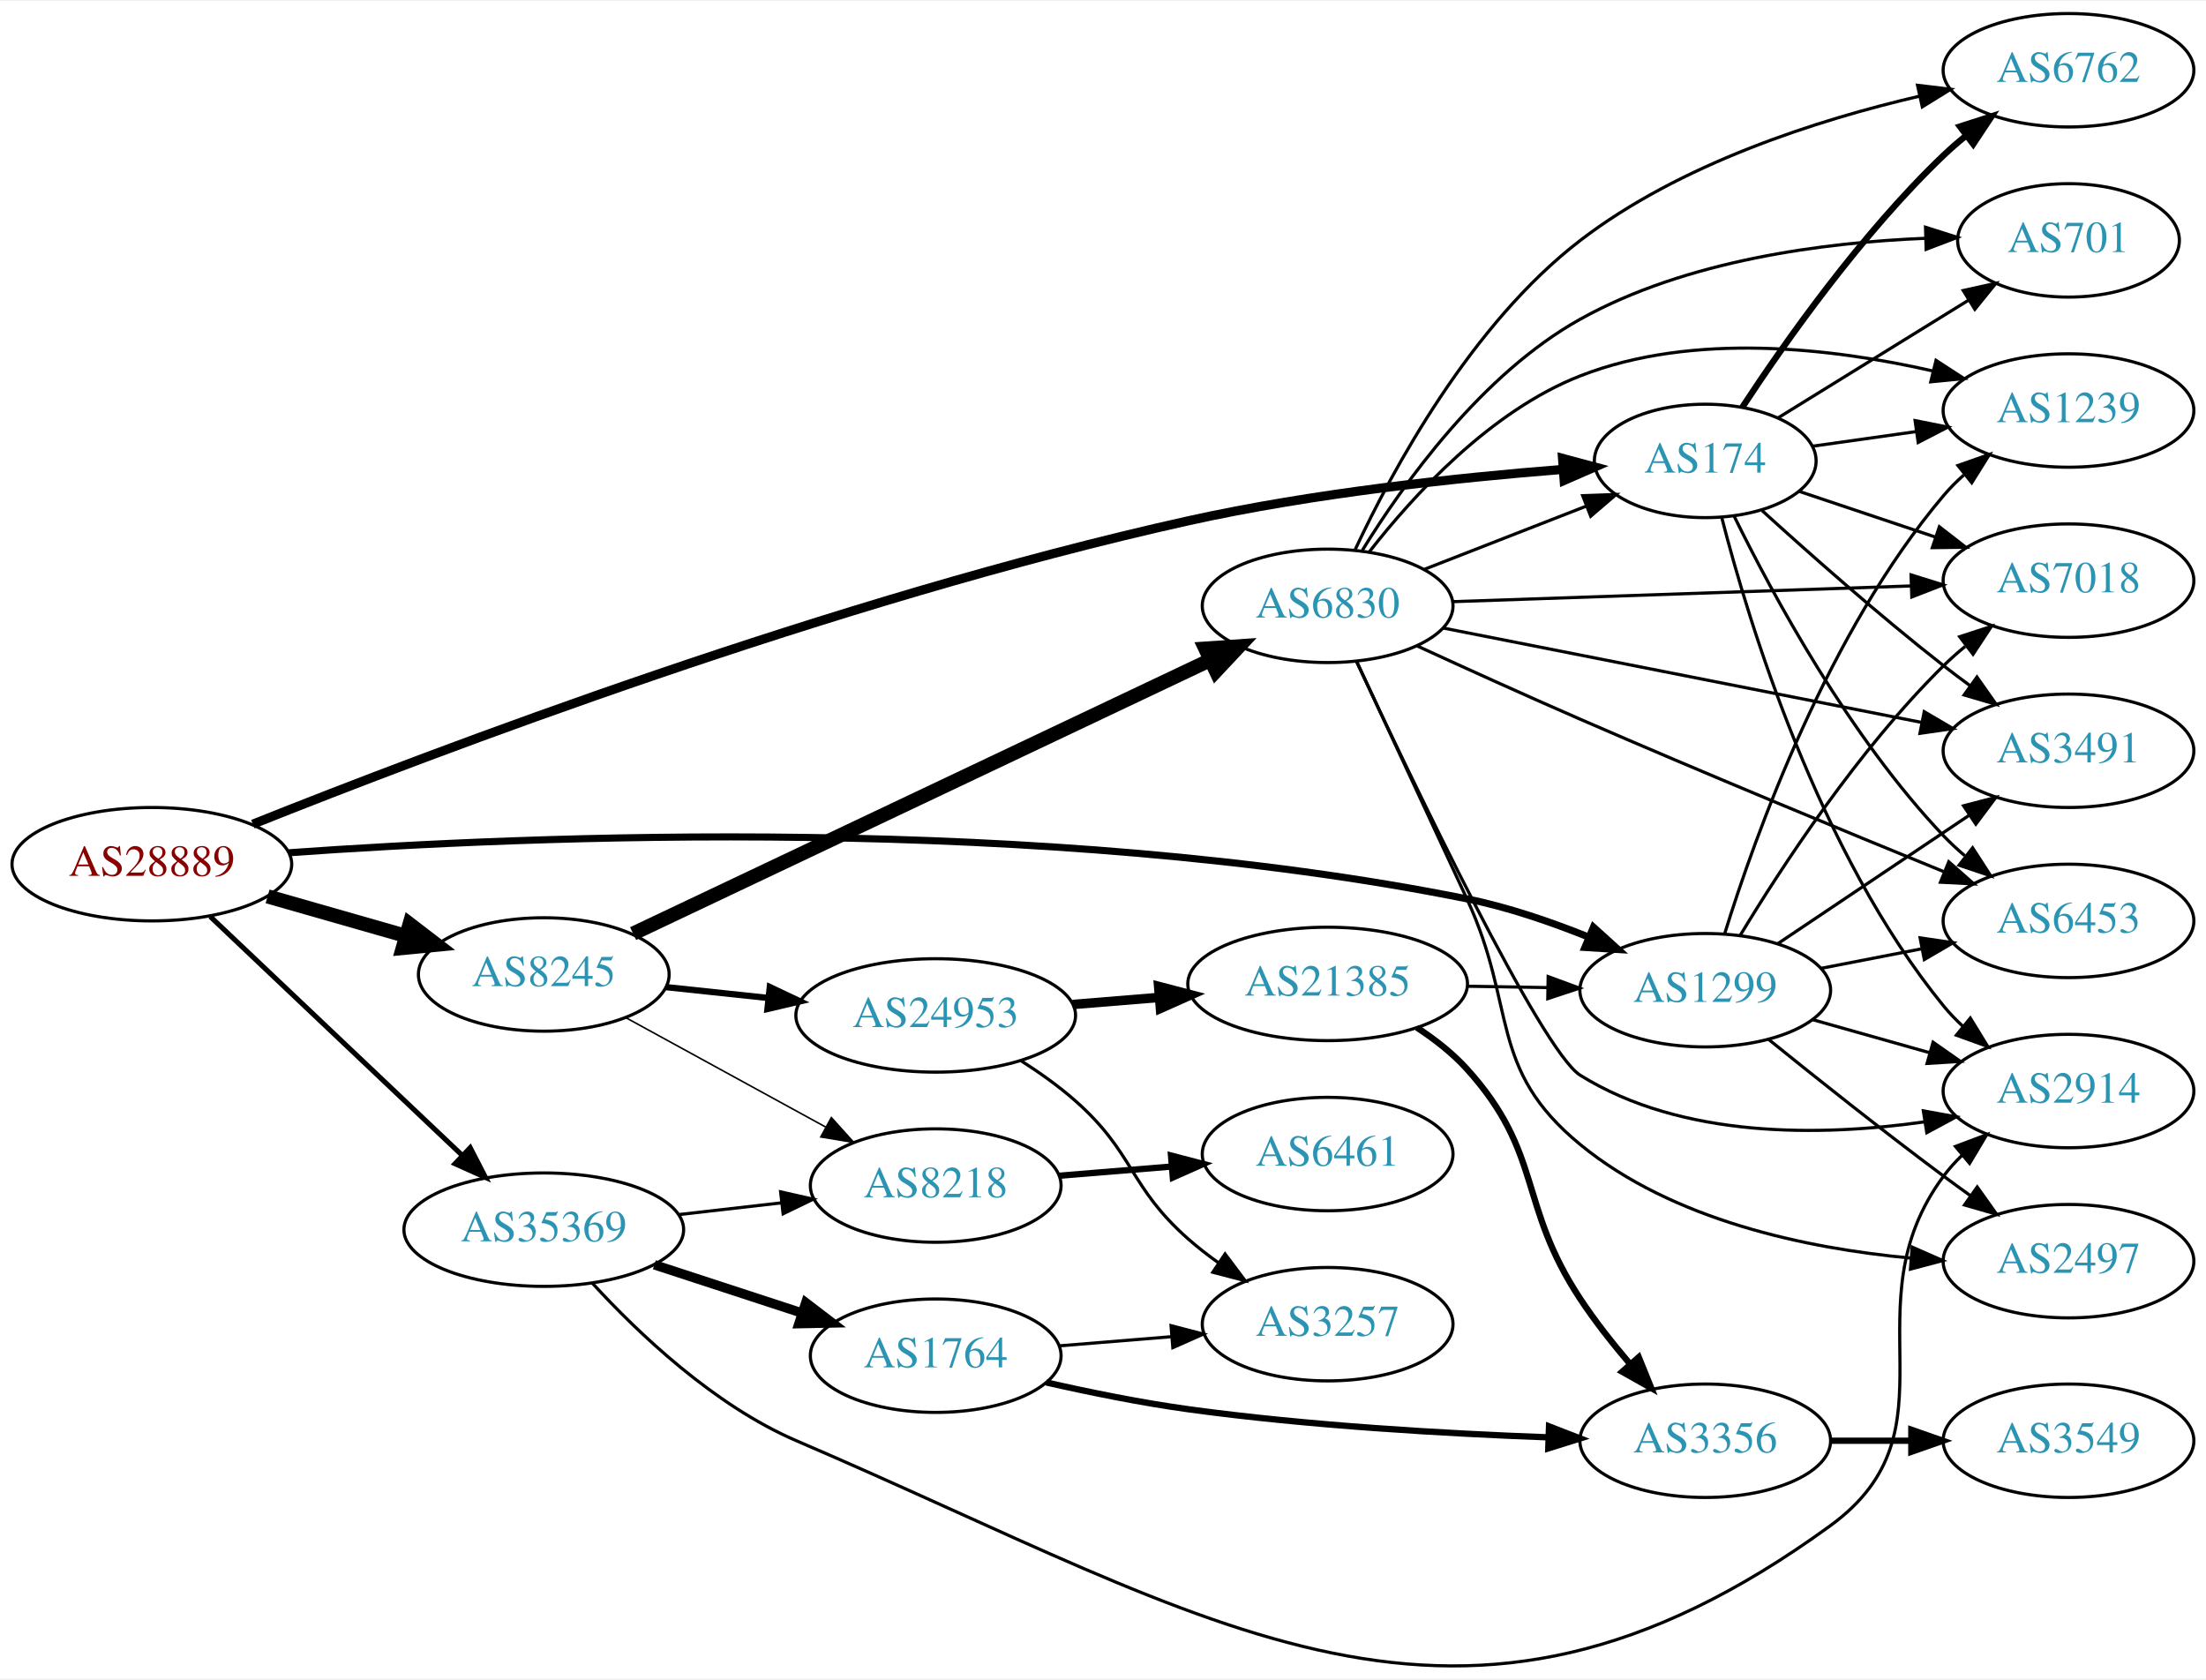
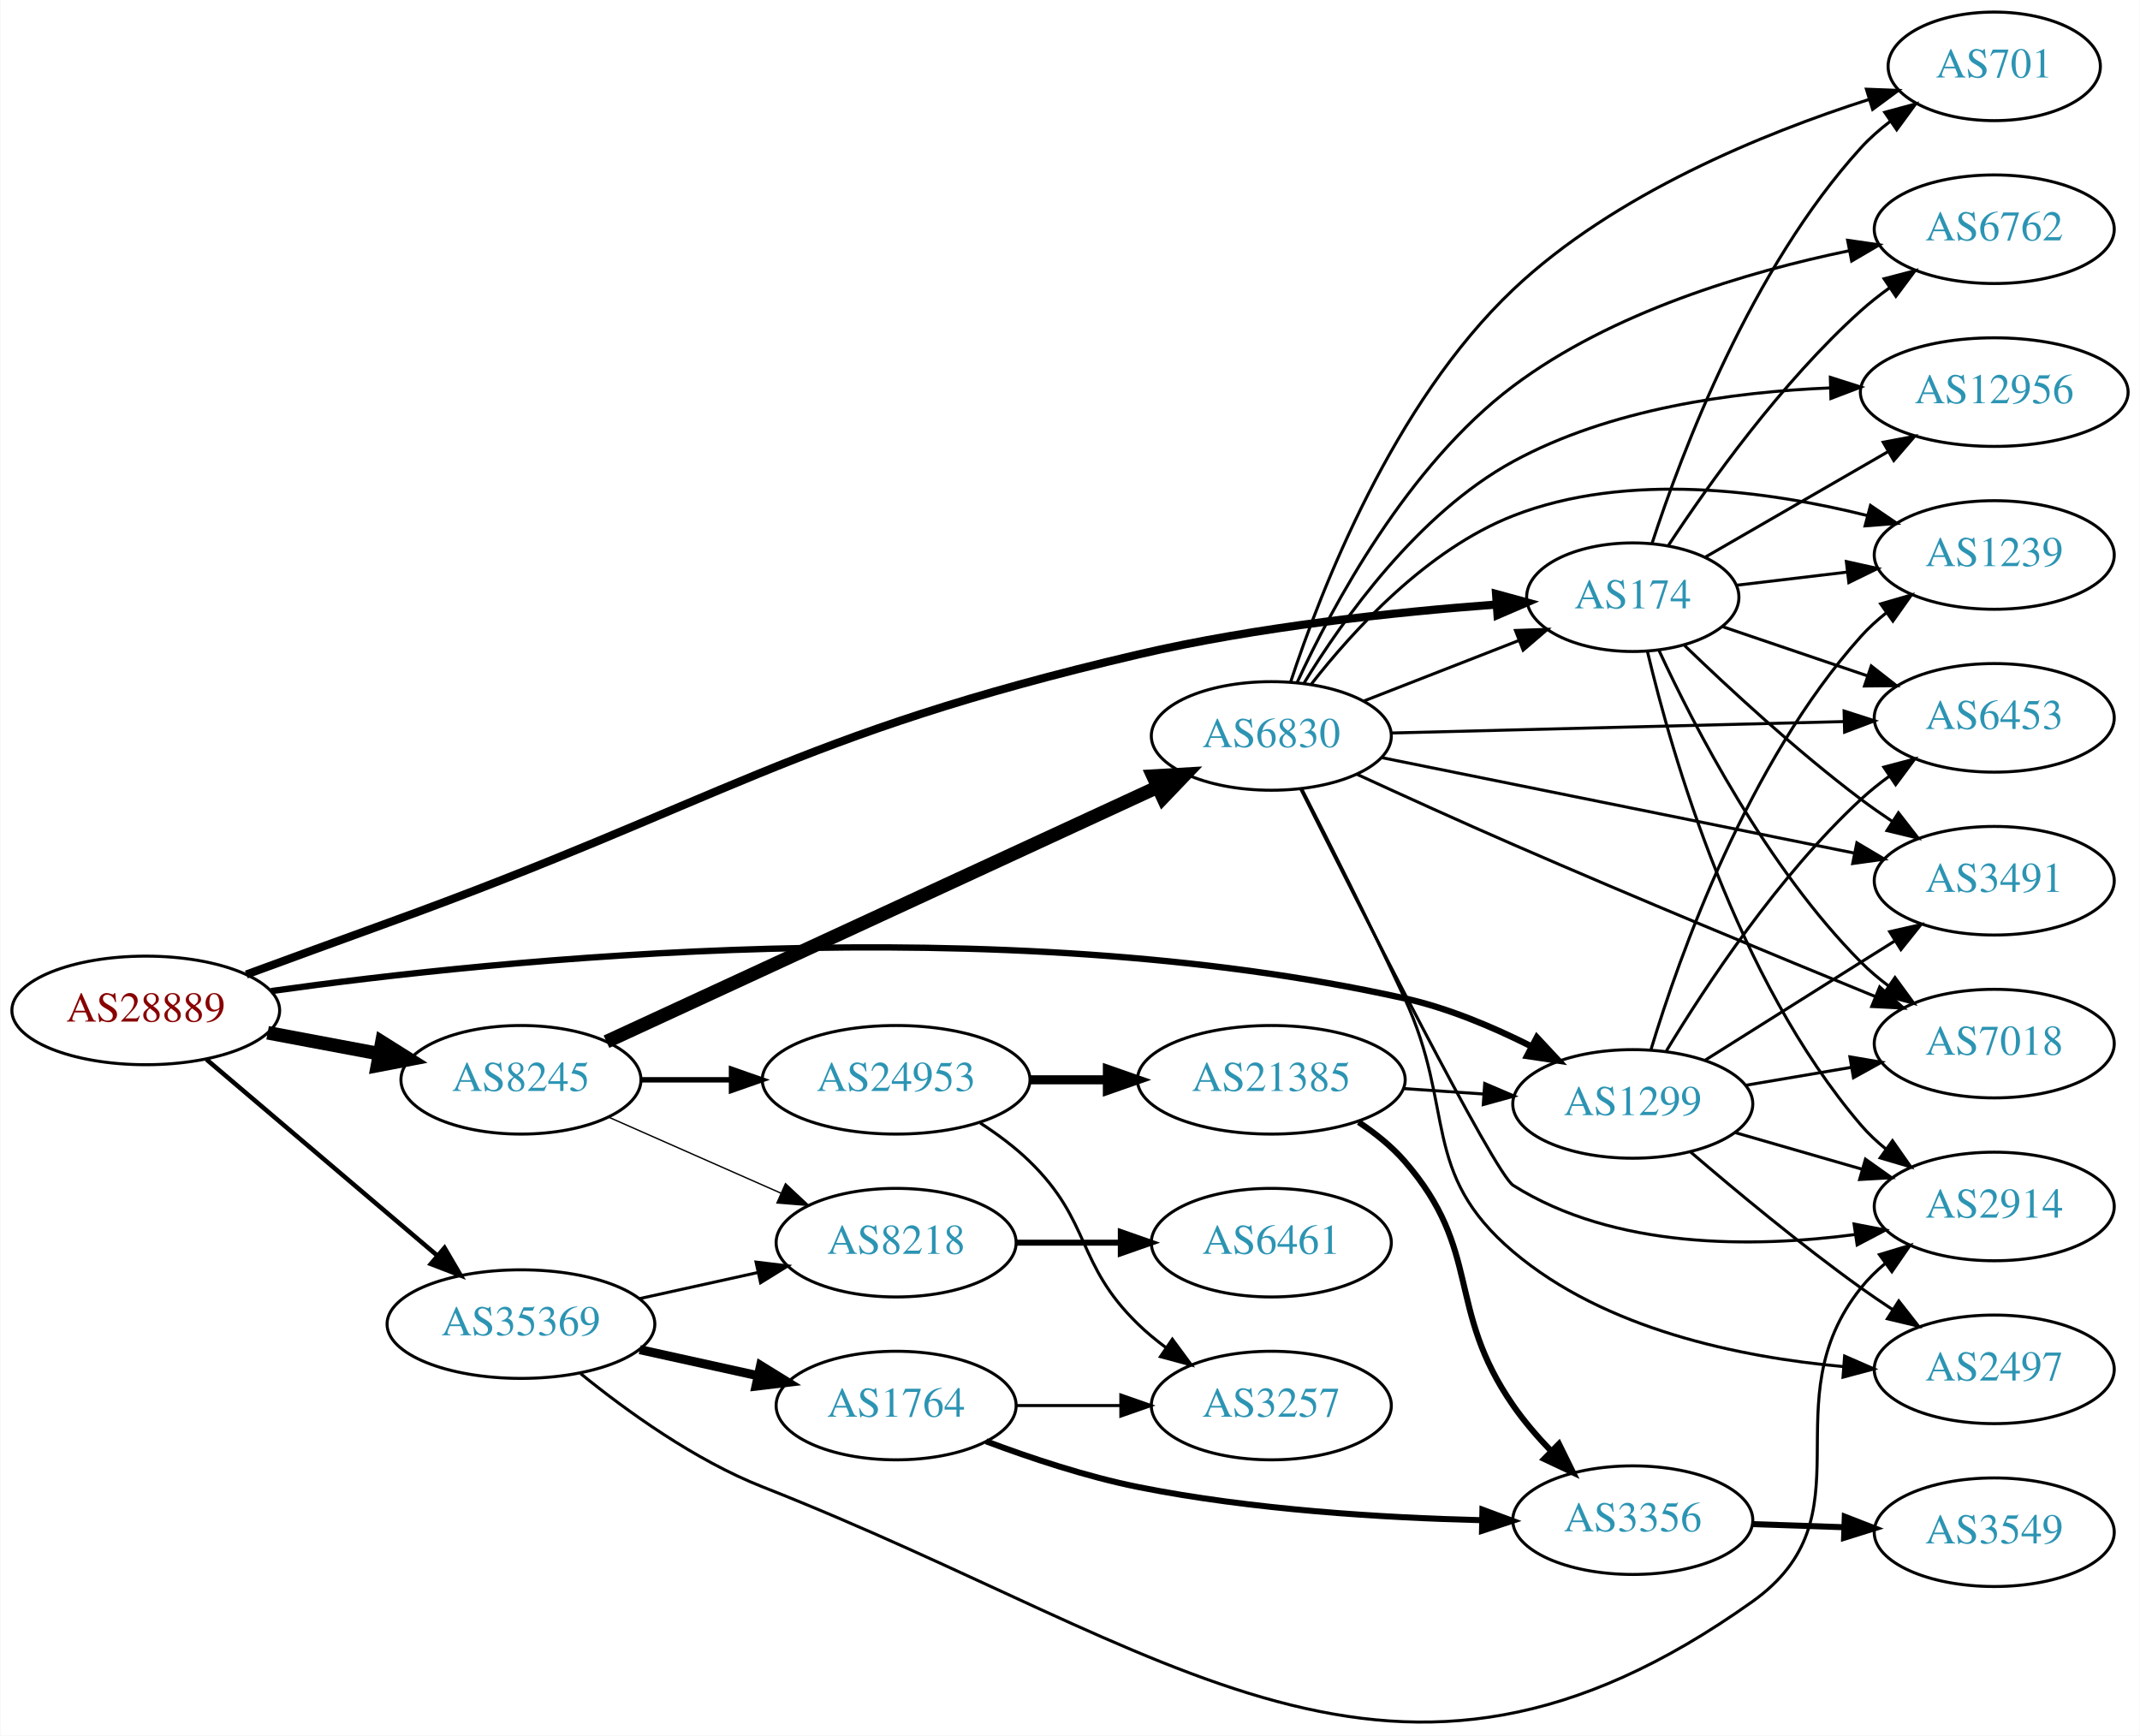
- <svg xmlns="http://www.w3.org/2000/svg" xmlns:xlink="http://www.w3.org/1999/xlink" width="700pt" height="533pt" viewBox="0.00 0.00 700.15 532.52">
-   <g id="graph0" class="graph" transform="scale(1 1) rotate(0) translate(4 528.524)">
-     <polygon fill="white" stroke="none" points="-4,4 -4,-528.524 696.155,-528.524 696.155,4 -4,4" />
+ <svg xmlns="http://www.w3.org/2000/svg" xmlns:xlink="http://www.w3.org/1999/xlink" width="709pt" height="575pt" viewBox="0.00 0.00 709.25 575.42">
+   <g id="graph0" class="graph" transform="scale(1 1) rotate(0) translate(4 571.422)">
+     <polygon fill="white" stroke="none" points="-4,4 -4,-571.422 705.254,-571.422 705.254,4 -4,4" />
    <g id="node1" class="node">
      <g id="a_node1">
        <a xlink:href="/asn/28889" xlink:title="AS28889 ~ LINZNET-AS [AT]">
-           <ellipse fill="#ffffff" stroke="black" cx="44.196" cy="-254.524" rx="44.393" ry="18" />
-           <text text-anchor="middle" x="44.196" y="-250.824" font-family="Times,serif" font-size="14.00" fill="#880000">AS28889</text>
+           <ellipse fill="#ffffff" stroke="black" cx="44.196" cy="-236.422" rx="44.393" ry="18" />
+           <text text-anchor="middle" x="44.196" y="-232.722" font-family="Times,serif" font-size="14.00" fill="#880000">AS28889</text>
        </a>
      </g>
    </g>
    <g id="node2" class="node">
      <g id="a_node2">
        <a xlink:href="/asn/174" xlink:title="AS174 ~ Cogent Communications [US]">
-           <ellipse fill="#ffffff" stroke="black" cx="537.215" cy="-382.524" rx="35.194" ry="18" />
-           <text text-anchor="middle" x="537.215" y="-378.824" font-family="Times,serif" font-size="14.00" fill="#2c94b3">AS174</text>
+           <ellipse fill="#ffffff" stroke="black" cx="537.215" cy="-373.422" rx="35.194" ry="18" />
+           <text text-anchor="middle" x="537.215" y="-369.722" font-family="Times,serif" font-size="14.00" fill="#2c94b3">AS174</text>
        </a>
      </g>
    </g>
    <g id="edge1" class="edge">
-       <path fill="none" stroke="black" stroke-width="2.893" d="M76.253,-267.233C133.789,-290.237 261.294,-338.689 373.176,-363.524 412.839,-372.328 458.892,-377.219 491.915,-379.824" />
-       <polygon fill="black" stroke="black" stroke-width="2.893" points="491.921,-383.335 502.154,-380.592 492.444,-376.354 491.921,-383.335" />
+       <path fill="none" stroke="black" stroke-width="2.7" d="M77.543,-248.328C91.886,-253.592 108.972,-259.84 124.392,-265.422 234.815,-305.389 258.83,-327.674 373.176,-354.422 412.737,-363.675 458.801,-368.515 491.855,-370.987" />
+       <polygon fill="black" stroke="black" stroke-width="2.7" points="491.883,-374.498 502.105,-371.709 492.375,-367.515 491.883,-374.498" />
    </g>
    <g id="node3" class="node">
      <g id="a_node3">
        <a xlink:href="/asn/1299" xlink:title="AS1299 ~ Telia Carrier [EU]">
-           <ellipse fill="#ffffff" stroke="black" cx="537.215" cy="-214.524" rx="39.794" ry="18" />
-           <text text-anchor="middle" x="537.215" y="-210.824" font-family="Times,serif" font-size="14.00" fill="#2c94b3">AS1299</text>
+           <ellipse fill="#ffffff" stroke="black" cx="537.215" cy="-205.422" rx="39.794" ry="18" />
+           <text text-anchor="middle" x="537.215" y="-201.722" font-family="Times,serif" font-size="14.00" fill="#2c94b3">AS1299</text>
        </a>
      </g>
    </g>
    <g id="edge2" class="edge">
-       <path fill="none" stroke="black" stroke-width="2.25" d="M87.692,-258.153C163.624,-263.589 327.227,-270.544 461.569,-243.524 474.582,-240.906 488.272,-236.208 500.323,-231.344" />
-       <polygon fill="black" stroke="black" stroke-width="2.25" points="501.732,-234.549 509.592,-227.445 499.018,-228.096 501.732,-234.549" />
+       <path fill="none" stroke="black" stroke-width="2.1" d="M85.733,-242.83C160.921,-253.398 326.622,-270.488 461.569,-240.422 475.93,-237.222 490.794,-230.948 503.441,-224.586" />
+       <polygon fill="black" stroke="black" stroke-width="2.1" points="505.413,-227.503 512.636,-219.752 502.156,-221.307 505.413,-227.503" />
    </g>
    <g id="node4" class="node">
      <g id="a_node4">
        <a xlink:href="/asn/8245" xlink:title="AS8245 ~ Video-Broadcast GmbH [AT]">
-           <ellipse fill="#ffffff" stroke="black" cx="168.588" cy="-219.524" rx="39.794" ry="18" />
-           <text text-anchor="middle" x="168.588" y="-215.824" font-family="Times,serif" font-size="14.00" fill="#2c94b3">AS8245</text>
+           <ellipse fill="#ffffff" stroke="black" cx="168.588" cy="-213.422" rx="39.794" ry="18" />
+           <text text-anchor="middle" x="168.588" y="-209.722" font-family="Times,serif" font-size="14.00" fill="#2c94b3">AS8245</text>
        </a>
      </g>
    </g>
    <g id="edge3" class="edge">
-       <path fill="none" stroke="black" stroke-width="4.5" d="M80.926,-244.306C94.685,-240.372 110.534,-235.84 124.885,-231.735" />
-       <polygon fill="black" stroke="black" stroke-width="4.5" points="126.006,-235.511 134.538,-228.975 123.84,-227.939 126.006,-235.511" />
+       <path fill="none" stroke="black" stroke-width="4.5" d="M84.595,-229.018C96.388,-226.802 109.422,-224.352 121.599,-222.064" />
+       <polygon fill="black" stroke="black" stroke-width="4.5" points="122.479,-225.905 131.58,-220.188 121.025,-218.166 122.479,-225.905" />
    </g>
    <g id="node5" class="node">
      <g id="a_node5">
        <a xlink:href="/asn/35369" xlink:title="AS35369 ~ LINZAG-TELEKOM-AS [AT]">
-           <ellipse fill="#ffffff" stroke="black" cx="168.588" cy="-138.524" rx="44.393" ry="18" />
-           <text text-anchor="middle" x="168.588" y="-134.824" font-family="Times,serif" font-size="14.00" fill="#2c94b3">AS35369</text>
+           <ellipse fill="#ffffff" stroke="black" cx="168.588" cy="-132.422" rx="44.393" ry="18" />
+           <text text-anchor="middle" x="168.588" y="-128.722" font-family="Times,serif" font-size="14.00" fill="#2c94b3">AS35369</text>
        </a>
      </g>
    </g>
    <g id="edge4" class="edge">
-       <path fill="none" stroke="black" stroke-width="1.607" d="M62.732,-237.904C83.727,-218.006 119.026,-184.55 142.803,-162.015" />
-       <polygon fill="black" stroke="black" stroke-width="1.607" points="145.235,-164.532 150.085,-155.113 140.419,-159.452 145.235,-164.532" />
+       <path fill="none" stroke="black" stroke-width="1.5" d="M64.32,-220.172C84.888,-202.694 117.746,-174.774 140.864,-155.13" />
+       <polygon fill="black" stroke="black" stroke-width="1.5" points="143.245,-157.7 148.599,-148.558 138.712,-152.366 143.245,-157.7" />
    </g>
    <g id="node6" class="node">
      <g id="a_node6">
-         <a xlink:href="/asn/6762" xlink:title="AS6762 ~ TELECOM ITALIA SPARKLE S.p.A. [IT]">
-           <ellipse fill="#ffffff" stroke="black" cx="652.508" cy="-506.524" rx="39.794" ry="18" />
-           <text text-anchor="middle" x="652.508" y="-502.824" font-family="Times,serif" font-size="14.00" fill="#2c94b3">AS6762</text>
+         <a xlink:href="/asn/2914" xlink:title="AS2914 ~ NTT America, Inc. [US]">
+           <ellipse fill="#ffffff" stroke="black" cx="657.058" cy="-171.422" rx="39.794" ry="18" />
+           <text text-anchor="middle" x="657.058" y="-167.722" font-family="Times,serif" font-size="14.00" fill="#2c94b3">AS2914</text>
        </a>
      </g>
    </g>
    <g id="edge5" class="edge">
-       <path fill="none" stroke="black" stroke-width="2" d="M548.983,-399.563C562.391,-419.987 586.736,-454.576 612.862,-479.524 615.026,-481.591 617.36,-483.618 619.772,-485.574" />
-       <polygon fill="black" stroke="black" stroke-width="2" points="618.051,-488.661 628.135,-491.911 622.278,-483.082 618.051,-488.661" />
+       <path fill="none" stroke="black" d="M542.086,-355.38C550.149,-321.342 571.528,-246.737 612.862,-198.422 615.305,-195.566 618.128,-192.914 621.136,-190.477" />
+       <polygon fill="black" stroke="black" points="623.324,-193.215 629.402,-184.536 619.239,-187.53 623.324,-193.215" />
    </g>
    <g id="node7" class="node">
      <g id="a_node7">
-         <a xlink:href="/asn/6453" xlink:title="AS6453 ~ TATA COMMUNICATIONS (AMERICA) INC [US]">
-           <ellipse fill="#ffffff" stroke="black" cx="652.508" cy="-236.524" rx="39.794" ry="18" />
-           <text text-anchor="middle" x="652.508" y="-232.824" font-family="Times,serif" font-size="14.00" fill="#2c94b3">AS6453</text>
+         <a xlink:href="/asn/701" xlink:title="AS701 ~ UUNET [US]">
+           <ellipse fill="#ffffff" stroke="black" cx="657.058" cy="-549.422" rx="35.194" ry="18" />
+           <text text-anchor="middle" x="657.058" y="-545.722" font-family="Times,serif" font-size="14.00" fill="#2c94b3">AS701</text>
        </a>
      </g>
    </g>
    <g id="edge6" class="edge">
-       <path fill="none" stroke="black" d="M546.447,-364.872C558.537,-340.219 582.936,-294.971 612.862,-263.524 614.925,-261.356 617.187,-259.257 619.549,-257.251" />
-       <polygon fill="black" stroke="black" points="622.071,-259.723 627.822,-250.824 617.777,-254.195 622.071,-259.723" />
+       <path fill="none" stroke="black" d="M543.624,-391.339C553.402,-421.346 576.448,-482.405 612.862,-522.422 615.741,-525.586 619.075,-528.518 622.588,-531.194" />
+       <polygon fill="black" stroke="black" points="620.758,-534.183 630.983,-536.957 624.72,-528.412 620.758,-534.183" />
    </g>
    <g id="node8" class="node">
      <g id="a_node8">
-         <a xlink:href="/asn/1239" xlink:title="AS1239 ~ Sprint [US]">
-           <ellipse fill="#ffffff" stroke="black" cx="652.508" cy="-398.524" rx="39.794" ry="18" />
-           <text text-anchor="middle" x="652.508" y="-394.824" font-family="Times,serif" font-size="14.00" fill="#2c94b3">AS1239</text>
+         <a xlink:href="/asn/3491" xlink:title="AS3491 ~ PCCW Global, Inc. [US]">
+           <ellipse fill="#ffffff" stroke="black" cx="657.058" cy="-279.422" rx="39.794" ry="18" />
+           <text text-anchor="middle" x="657.058" y="-275.722" font-family="Times,serif" font-size="14.00" fill="#2c94b3">AS3491</text>
        </a>
      </g>
    </g>
    <g id="edge7" class="edge">
-       <path fill="none" stroke="black" d="M571.289,-387.195C581.59,-388.65 593.156,-390.283 604.232,-391.847" />
-       <polygon fill="black" stroke="black" points="603.823,-395.324 614.214,-393.257 604.802,-388.393 603.823,-395.324" />
+       <path fill="none" stroke="black" d="M554.404,-357.391C569.067,-343.244 591.572,-322.441 612.862,-306.422 616.201,-303.909 619.779,-301.404 623.394,-298.99" />
+       <polygon fill="black" stroke="black" points="625.3,-301.926 631.801,-293.56 621.502,-296.046 625.3,-301.926" />
    </g>
    <g id="node9" class="node">
      <g id="a_node9">
-         <a xlink:href="/asn/701" xlink:title="AS701 ~ UUNET [US]">
-           <ellipse fill="#ffffff" stroke="black" cx="652.508" cy="-452.524" rx="35.194" ry="18" />
-           <text text-anchor="middle" x="652.508" y="-448.824" font-family="Times,serif" font-size="14.00" fill="#2c94b3">AS701</text>
+         <a xlink:href="/asn/7018" xlink:title="AS7018 ~ AT&amp;T Services, Inc. [US]">
+           <ellipse fill="#ffffff" stroke="black" cx="657.058" cy="-225.422" rx="39.794" ry="18" />
+           <text text-anchor="middle" x="657.058" y="-221.722" font-family="Times,serif" font-size="14.00" fill="#2c94b3">AS7018</text>
        </a>
      </g>
    </g>
    <g id="edge8" class="edge">
-       <path fill="none" stroke="black" d="M560.328,-396.187C577.561,-406.835 601.69,-421.743 620.798,-433.549" />
-       <polygon fill="black" stroke="black" points="619.104,-436.617 629.451,-438.895 622.783,-430.662 619.104,-436.617" />
+       <path fill="none" stroke="black" d="M545.958,-355.671C557.628,-330.428 581.712,-283.755 612.862,-252.422 615.658,-249.609 618.8,-246.953 622.08,-244.486" />
+       <polygon fill="black" stroke="black" points="624.15,-247.31 630.404,-238.758 620.182,-241.544 624.15,-247.31" />
    </g>
    <g id="node10" class="node">
      <g id="a_node10">
-         <a xlink:href="/asn/7018" xlink:title="AS7018 ~ AT&amp;T Services, Inc. [US]">
-           <ellipse fill="#ffffff" stroke="black" cx="652.508" cy="-344.524" rx="39.794" ry="18" />
-           <text text-anchor="middle" x="652.508" y="-340.824" font-family="Times,serif" font-size="14.00" fill="#2c94b3">AS7018</text>
+         <a xlink:href="/asn/6762" xlink:title="AS6762 ~ TELECOM ITALIA SPARKLE S.p.A. [IT]">
+           <ellipse fill="#ffffff" stroke="black" cx="657.058" cy="-495.422" rx="39.794" ry="18" />
+           <text text-anchor="middle" x="657.058" y="-491.722" font-family="Times,serif" font-size="14.00" fill="#2c94b3">AS6762</text>
        </a>
      </g>
    </g>
    <g id="edge9" class="edge">
-       <path fill="none" stroke="black" d="M567.097,-372.837C580.2,-368.442 595.937,-363.163 610.254,-358.361" />
-       <polygon fill="black" stroke="black" points="611.522,-361.628 619.89,-355.129 609.296,-354.991 611.522,-361.628" />
+       <path fill="none" stroke="black" d="M549.081,-390.674C562.404,-410.922 586.487,-444.737 612.862,-468.422 615.812,-471.071 619.055,-473.621 622.396,-476.025" />
+       <polygon fill="black" stroke="black" points="620.544,-478.998 630.796,-481.673 624.45,-473.189 620.544,-478.998" />
    </g>
    <g id="node11" class="node">
      <g id="a_node11">
-         <a xlink:href="/asn/2914" xlink:title="AS2914 ~ NTT America, Inc. [US]">
-           <ellipse fill="#ffffff" stroke="black" cx="652.508" cy="-182.524" rx="39.794" ry="18" />
-           <text text-anchor="middle" x="652.508" y="-178.824" font-family="Times,serif" font-size="14.00" fill="#2c94b3">AS2914</text>
+         <a xlink:href="/asn/12956" xlink:title="AS12956 ~ TELXIUS [ES]">
+           <ellipse fill="#ffffff" stroke="black" cx="657.058" cy="-441.422" rx="44.393" ry="18" />
+           <text text-anchor="middle" x="657.058" y="-437.722" font-family="Times,serif" font-size="14.00" fill="#2c94b3">AS12956</text>
        </a>
      </g>
    </g>
    <g id="edge10" class="edge">
-       <path fill="none" stroke="black" d="M542.436,-364.619C551.025,-331.172 573.167,-258.195 612.862,-209.524 614.704,-207.264 616.783,-205.111 618.995,-203.077" />
-       <polygon fill="black" stroke="black" points="621.345,-205.678 626.888,-196.648 616.925,-200.25 621.345,-205.678" />
+       <path fill="none" stroke="black" d="M561.216,-386.694C578.448,-396.637 602.307,-410.405 621.783,-421.644" />
+       <polygon fill="black" stroke="black" points="620.253,-424.801 630.663,-426.768 623.751,-418.738 620.253,-424.801" />
    </g>
    <g id="node12" class="node">
      <g id="a_node12">
-         <a xlink:href="/asn/3491" xlink:title="AS3491 ~ PCCW Global, Inc. [US]">
-           <ellipse fill="#ffffff" stroke="black" cx="652.508" cy="-290.524" rx="39.794" ry="18" />
-           <text text-anchor="middle" x="652.508" y="-286.824" font-family="Times,serif" font-size="14.00" fill="#2c94b3">AS3491</text>
+         <a xlink:href="/asn/1239" xlink:title="AS1239 ~ Sprint [US]">
+           <ellipse fill="#ffffff" stroke="black" cx="657.058" cy="-387.422" rx="39.794" ry="18" />
+           <text text-anchor="middle" x="657.058" y="-383.722" font-family="Times,serif" font-size="14.00" fill="#2c94b3">AS1239</text>
        </a>
      </g>
    </g>
    <g id="edge11" class="edge">
-       <path fill="none" stroke="black" d="M555.267,-366.751C570.116,-353.241 592.413,-333.497 612.862,-317.524 615.589,-315.394 618.469,-313.231 621.378,-311.104" />
-       <polygon fill="black" stroke="black" points="623.449,-313.926 629.547,-305.262 619.377,-308.232 623.449,-313.926" />
-     </g>
-     <g id="edge15" class="edge">
-       <path fill="none" stroke="black" d="M574.062,-221.485C584.182,-223.45 595.33,-225.615 605.94,-227.675" />
-       <polygon fill="black" stroke="black" points="605.411,-231.138 615.895,-229.608 606.745,-224.266 605.411,-231.138" />
-     </g>
-     <g id="edge17" class="edge">
-       <path fill="none" stroke="black" d="M543.458,-232.704C553.13,-263.845 576.204,-328.215 612.862,-371.524 614.795,-373.808 616.964,-375.991 619.263,-378.054" />
-       <polygon fill="black" stroke="black" points="617.426,-381.067 627.421,-384.584 621.801,-375.602 617.426,-381.067" />
-     </g>
-     <g id="edge14" class="edge">
-       <path fill="none" stroke="black" d="M548.301,-231.915C561.387,-253.555 585.771,-290.898 612.862,-317.524 614.996,-319.622 617.309,-321.671 619.706,-323.643" />
-       <polygon fill="black" stroke="black" points="617.97,-326.721 628.042,-330.006 622.217,-321.157 617.97,-326.721" />
-     </g>
-     <g id="edge13" class="edge">
-       <path fill="none" stroke="black" d="M571.289,-205.182C582.936,-201.892 596.201,-198.146 608.544,-194.659" />
-       <polygon fill="black" stroke="black" points="609.525,-198.019 618.197,-191.933 607.622,-191.283 609.525,-198.019" />
-     </g>
-     <g id="edge16" class="edge">
-       <path fill="none" stroke="black" d="M560.328,-229.358C577.639,-240.971 601.909,-257.251 621.057,-270.096" />
-       <polygon fill="black" stroke="black" points="619.197,-273.063 629.451,-275.727 623.096,-267.25 619.197,-273.063" />
+       <path fill="none" stroke="black" d="M571.669,-377.396C583.045,-378.748 595.99,-380.285 608.266,-381.744" />
+       <polygon fill="black" stroke="black" points="608.028,-385.24 618.372,-382.944 608.854,-378.289 608.028,-385.24" />
    </g>
    <g id="node13" class="node">
      <g id="a_node13">
-         <a xlink:href="/asn/2497" xlink:title="AS2497 ~ Internet Initiative Japan Inc. [JP]">
-           <ellipse fill="#ffffff" stroke="black" cx="652.508" cy="-128.524" rx="39.794" ry="18" />
-           <text text-anchor="middle" x="652.508" y="-124.824" font-family="Times,serif" font-size="14.00" fill="#2c94b3">AS2497</text>
+         <a xlink:href="/asn/6453" xlink:title="AS6453 ~ TATA COMMUNICATIONS (AMERICA) INC [US]">
+           <ellipse fill="#ffffff" stroke="black" cx="657.058" cy="-333.422" rx="39.794" ry="18" />
+           <text text-anchor="middle" x="657.058" y="-329.722" font-family="Times,serif" font-size="14.00" fill="#2c94b3">AS6453</text>
        </a>
      </g>
    </g>
    <g id="edge12" class="edge">
-       <path fill="none" stroke="black" d="M557.305,-198.927C572.245,-186.845 593.64,-169.815 612.862,-155.524 615.639,-153.459 618.553,-151.34 621.483,-149.24" />
-       <polygon fill="black" stroke="black" points="623.541,-152.072 629.681,-143.438 619.497,-146.358 623.541,-152.072" />
+       <path fill="none" stroke="black" d="M567.043,-363.637C581.488,-358.733 599.232,-352.71 615.067,-347.335" />
+       <polygon fill="black" stroke="black" points="616.288,-350.617 624.633,-344.088 614.038,-343.988 616.288,-350.617" />
+     </g>
+     <g id="edge13" class="edge">
+       <path fill="none" stroke="black" d="M571.041,-195.951C584.084,-192.188 599.264,-187.808 613.158,-183.799" />
+       <polygon fill="black" stroke="black" points="614.361,-187.095 622.999,-180.96 612.421,-180.369 614.361,-187.095" />
+     </g>
+     <g id="edge18" class="edge">
+       <path fill="none" stroke="black" d="M561.072,-219.84C575.841,-229.15 595.478,-241.516 612.862,-252.422 616.486,-254.695 620.283,-257.074 624.057,-259.436" />
+       <polygon fill="black" stroke="black" points="622.4,-262.528 632.734,-264.863 626.112,-256.593 622.4,-262.528" />
+     </g>
+     <g id="edge14" class="edge">
+       <path fill="none" stroke="black" d="M574.533,-211.585C585.622,-213.467 597.97,-215.563 609.632,-217.542" />
+       <polygon fill="black" stroke="black" points="609.212,-221.021 619.657,-219.244 610.383,-214.12 609.212,-221.021" />
+     </g>
+     <g id="edge16" class="edge">
+       <path fill="none" stroke="black" d="M543.287,-223.568C552.701,-254.61 575.396,-318.597 612.862,-360.422 615.369,-363.221 618.235,-365.835 621.271,-368.249" />
+       <polygon fill="black" stroke="black" points="619.397,-371.211 629.574,-374.156 623.455,-365.507 619.397,-371.211" />
+     </g>
+     <g id="edge17" class="edge">
+       <path fill="none" stroke="black" d="M548.386,-223.058C561.38,-244.544 585.491,-281.103 612.862,-306.422 615.773,-309.115 618.99,-311.693 622.316,-314.114" />
+       <polygon fill="black" stroke="black" points="620.452,-317.079 630.696,-319.783 624.374,-311.28 620.452,-317.079" />
    </g>
    <g id="node14" class="node">
      <g id="a_node14">
-         <a xlink:href="/asn/6830" xlink:title="AS6830 ~ LibertyGlobal [AT]">
-           <ellipse fill="#ffffff" stroke="black" cx="417.373" cy="-336.524" rx="39.794" ry="18" />
-           <text text-anchor="middle" x="417.373" y="-332.824" font-family="Times,serif" font-size="14.00" fill="#2c94b3">AS6830</text>
-         </a>
-       </g>
-     </g>
-     <g id="edge18" class="edge">
-       <path fill="none" stroke="black" stroke-width="4.5" d="M196.941,-232.492C241.624,-253.676 330.278,-295.707 380.138,-319.345" />
-       <polygon fill="black" stroke="black" stroke-width="4.5" points="378.55,-322.95 389.273,-323.676 381.924,-315.834 378.55,-322.95" />
+         <a xlink:href="/asn/2497" xlink:title="AS2497 ~ Internet Initiative Japan Inc. [JP]">
+           <ellipse fill="#ffffff" stroke="black" cx="657.058" cy="-117.422" rx="39.794" ry="18" />
+           <text text-anchor="middle" x="657.058" y="-113.722" font-family="Times,serif" font-size="14.00" fill="#2c94b3">AS2497</text>
+         </a>
+       </g>
+     </g>
+     <g id="edge15" class="edge">
+       <path fill="none" stroke="black" d="M556.414,-189.458C571.221,-176.74 592.865,-158.754 612.862,-144.422 616.258,-141.987 619.872,-139.532 623.508,-137.146" />
+       <polygon fill="black" stroke="black" points="625.404,-140.087 631.939,-131.748 621.63,-134.192 625.404,-140.087" />
    </g>
    <g id="node15" class="node">
      <g id="a_node15">
        <a xlink:href="/asn/24953" xlink:title="AS24953 ~ AS MACRO: AS-24953 (customers) [AT]">
-           <ellipse fill="#ffffff" stroke="black" cx="292.98" cy="-206.524" rx="44.393" ry="18" />
-           <text text-anchor="middle" x="292.98" y="-202.824" font-family="Times,serif" font-size="14.00" fill="#2c94b3">AS24953</text>
+           <ellipse fill="#ffffff" stroke="black" cx="292.98" cy="-213.422" rx="44.393" ry="18" />
+           <text text-anchor="middle" x="292.98" y="-209.722" font-family="Times,serif" font-size="14.00" fill="#2c94b3">AS24953</text>
        </a>
      </g>
    </g>
    <g id="edge19" class="edge">
-       <path fill="none" stroke="black" stroke-width="2" d="M207.309,-215.517C217.528,-214.432 228.777,-213.237 239.646,-212.083" />
-       <polygon fill="black" stroke="black" stroke-width="2" points="240.328,-215.53 249.903,-210.993 239.589,-208.569 240.328,-215.53" />
+       <path fill="none" stroke="black" stroke-width="1.8" d="M208.314,-213.422C217.774,-213.422 228.066,-213.422 238.092,-213.422" />
+       <polygon fill="black" stroke="black" stroke-width="1.8" points="238.399,-216.922 248.399,-213.422 238.399,-209.922 238.399,-216.922" />
    </g>
    <g id="node16" class="node">
      <g id="a_node16">
+         <a xlink:href="/asn/6830" xlink:title="AS6830 ~ LibertyGlobal [AT]">
+           <ellipse fill="#ffffff" stroke="black" cx="417.373" cy="-327.422" rx="39.794" ry="18" />
+           <text text-anchor="middle" x="417.373" y="-323.722" font-family="Times,serif" font-size="14.00" fill="#2c94b3">AS6830</text>
+         </a>
+       </g>
+     </g>
+     <g id="edge20" class="edge">
+       <path fill="none" stroke="black" stroke-width="4.5" d="M196.941,-226.057C241.506,-246.644 329.811,-287.435 379.743,-310.501" />
+       <polygon fill="black" stroke="black" stroke-width="4.5" points="378.167,-314.11 388.897,-314.729 381.47,-306.961 378.167,-314.11" />
+     </g>
+     <g id="node17" class="node">
+       <g id="a_node17">
        <a xlink:href="/asn/8218" xlink:title="AS8218 ~ legacy Neotelecoms [FR]">
-           <ellipse fill="#ffffff" stroke="black" cx="292.98" cy="-152.524" rx="39.794" ry="18" />
-           <text text-anchor="middle" x="292.98" y="-148.824" font-family="Times,serif" font-size="14.00" fill="#2c94b3">AS8218</text>
-         </a>
-       </g>
-     </g>
-     <g id="edge20" class="edge">
-       <path fill="none" stroke="black" stroke-width="0.5" d="M194.651,-205.804C212.967,-195.777 238.011,-182.068 258.107,-171.067" />
-       <polygon fill="black" stroke="black" stroke-width="0.5" points="259.86,-174.098 266.951,-166.226 256.498,-167.957 259.86,-174.098" />
+           <ellipse fill="#ffffff" stroke="black" cx="292.98" cy="-159.422" rx="39.794" ry="18" />
+           <text text-anchor="middle" x="292.98" y="-155.722" font-family="Times,serif" font-size="14.00" fill="#2c94b3">AS8218</text>
+         </a>
+       </g>
+     </g>
+     <g id="edge21" class="edge">
+       <path fill="none" stroke="black" stroke-width="0.45" d="M197.667,-201.033C214.615,-193.555 236.413,-183.938 254.782,-175.834" />
+       <polygon fill="black" stroke="black" stroke-width="0.45" points="256.296,-178.992 264.032,-171.753 253.47,-172.587 256.296,-178.992" />
+     </g>
+     <g id="edge38" class="edge">
+       <path fill="none" stroke="black" d="M188.366,-116.009C203.597,-103.633 226.176,-87.321 248.784,-78.422 385.37,-24.657 457.291,44.72 576.862,-40.422 616.706,-68.793 582.384,-106.165 612.862,-144.422 615.204,-147.361 617.958,-150.069 620.925,-152.541" />
+       <polygon fill="black" stroke="black" points="618.99,-155.462 629.131,-158.53 623.117,-149.808 618.99,-155.462" />
+     </g>
+     <g id="edge39" class="edge">
+       <path fill="none" stroke="black" d="M207.978,-140.891C220.369,-143.624 234.216,-146.679 247.036,-149.507" />
+       <polygon fill="black" stroke="black" points="246.532,-152.98 257.051,-151.716 248.04,-146.144 246.532,-152.98" />
+     </g>
+     <g id="node23" class="node">
+       <g id="a_node23">
+         <a xlink:href="/asn/1764" xlink:title="AS1764 ~ NEXTLAYER-AS [AT]">
+           <ellipse fill="#ffffff" stroke="black" cx="292.98" cy="-105.422" rx="39.794" ry="18" />
+           <text text-anchor="middle" x="292.98" y="-101.722" font-family="Times,serif" font-size="14.00" fill="#2c94b3">AS1764</text>
+         </a>
+       </g>
+     </g>
+     <g id="edge40" class="edge">
+       <path fill="none" stroke="black" stroke-width="3" d="M207.978,-123.953C220.369,-121.219 234.216,-118.165 247.036,-115.336" />
+       <polygon fill="black" stroke="black" stroke-width="3" points="248.04,-118.699 257.051,-113.127 246.532,-111.864 248.04,-118.699" />
+     </g>
+     <g id="node18" class="node">
+       <g id="a_node18">
+         <a xlink:href="/asn/3257" xlink:title="AS3257 ~ GTT [DE]">
+           <ellipse fill="#ffffff" stroke="black" cx="417.373" cy="-105.422" rx="39.794" ry="18" />
+           <text text-anchor="middle" x="417.373" y="-101.722" font-family="Times,serif" font-size="14.00" fill="#2c94b3">AS3257</text>
+         </a>
+       </g>
+     </g>
+     <g id="edge22" class="edge">
+       <path fill="none" stroke="black" d="M320.864,-199.092C326.589,-195.386 332.355,-191.104 337.176,-186.422 357.87,-166.327 352.483,-152.516 373.176,-132.422 376.022,-129.659 379.195,-127.035 382.496,-124.587" />
+       <polygon fill="black" stroke="black" points="384.561,-127.415 390.843,-118.884 380.612,-121.635 384.561,-127.415" />
+     </g>
+     <g id="node19" class="node">
+       <g id="a_node19">
+         <a xlink:href="/asn/21385" xlink:title="AS21385 ~ Trusted Network GmbH [DE]">
+           <ellipse fill="#ffffff" stroke="black" cx="417.373" cy="-213.422" rx="44.393" ry="18" />
+           <text text-anchor="middle" x="417.373" y="-209.722" font-family="Times,serif" font-size="14.00" fill="#2c94b3">AS21385</text>
+         </a>
+       </g>
+     </g>
+     <g id="edge23" class="edge">
+       <path fill="none" stroke="black" stroke-width="3" d="M337.476,-213.422C345.682,-213.422 354.353,-213.422 362.826,-213.422" />
+       <polygon fill="black" stroke="black" stroke-width="3" points="363.017,-216.922 373.017,-213.422 363.017,-209.922 363.017,-216.922" />
+     </g>
+     <g id="edge33" class="edge">
+       <path fill="none" stroke="black" d="M448.109,-339.029C463.726,-345.126 483.003,-352.65 499.54,-359.105" />
+       <polygon fill="black" stroke="black" points="498.323,-362.388 508.911,-362.764 500.869,-355.867 498.323,-362.388" />
+     </g>
+     <g id="edge29" class="edge">
+       <path fill="none" stroke="black" d="M427.195,-309.713C446.522,-271.075 491.376,-182.332 497.569,-178.422 531.126,-157.233 577.119,-157.68 610.917,-162.119" />
+       <polygon fill="black" stroke="black" points="610.583,-165.607 620.987,-163.605 611.605,-158.682 610.583,-165.607" />
+     </g>
+     <g id="edge32" class="edge">
+       <path fill="none" stroke="black" d="M423.747,-345.228C433.724,-375.592 457.787,-437.752 497.569,-475.422 531.084,-507.158 580.671,-527.295 615.431,-538.419" />
+       <polygon fill="black" stroke="black" points="614.674,-541.848 625.262,-541.452 616.738,-535.159 614.674,-541.848" />
+     </g>
+     <g id="edge31" class="edge">
+       <path fill="none" stroke="black" d="M453.956,-320.236C495.735,-311.799 565.1,-297.79 610.703,-288.581" />
+       <polygon fill="black" stroke="black" points="611.51,-291.989 620.619,-286.578 610.124,-285.127 611.51,-291.989" />
+     </g>
+     <g id="edge28" class="edge">
+       <path fill="none" stroke="black" d="M445.765,-314.709C460.971,-307.717 480.259,-298.958 497.569,-291.422 538.309,-273.685 585.346,-254.224 617.531,-241.062" />
+       <polygon fill="black" stroke="black" points="619.084,-244.208 627.019,-237.188 616.438,-237.728 619.084,-244.208" />
+     </g>
+     <g id="edge35" class="edge">
+       <path fill="none" stroke="black" d="M425.89,-345.051C437.58,-370.418 462.478,-417.055 497.569,-443.422 530.299,-468.015 575.214,-481.304 608.874,-488.274" />
+       <polygon fill="black" stroke="black" points="608.447,-491.756 618.933,-490.239 609.79,-484.886 608.447,-491.756" />
+     </g>
+     <g id="edge34" class="edge">
+       <path fill="none" stroke="black" d="M428.143,-344.813C441.065,-366.022 465.945,-401.171 497.569,-418.422 529.615,-435.903 570.477,-441.503 602.683,-442.81" />
+       <polygon fill="black" stroke="black" points="602.72,-446.313 612.813,-443.094 602.915,-439.315 602.72,-446.313" />
    </g>
    <g id="edge36" class="edge">
-       <path fill="none" stroke="black" d="M184.023,-121.516C198.595,-105.632 222.633,-82.739 248.784,-71.524 383.246,-13.859 458.521,41.504 576.862,-44.524 618.811,-75.02 582.002,-113.841 612.862,-155.524 614.597,-157.867 616.597,-160.081 618.756,-162.157" />
-       <polygon fill="black" stroke="black" points="616.628,-164.94 626.547,-168.665 621.116,-159.568 616.628,-164.94" />
-     </g>
-     <g id="edge37" class="edge">
-       <path fill="none" stroke="black" d="M211.366,-143.303C221.862,-144.503 233.208,-145.801 243.981,-147.033" />
-       <polygon fill="black" stroke="black" points="243.755,-150.53 254.088,-148.19 244.55,-143.576 243.755,-150.53" />
+       <path fill="none" stroke="black" d="M430.638,-344.606C444.535,-362.443 469.003,-389.265 497.569,-400.422 535.439,-415.213 582.187,-408.685 615.066,-400.471" />
+       <polygon fill="black" stroke="black" points="616.03,-403.836 624.799,-397.889 614.236,-397.07 616.03,-403.836" />
+     </g>
+     <g id="edge30" class="edge">
+       <path fill="none" stroke="black" d="M457.09,-328.399C498.008,-329.432 562.648,-331.064 607.083,-332.185" />
+       <polygon fill="black" stroke="black" points="607.272,-335.691 617.357,-332.445 607.449,-328.693 607.272,-335.691" />
+     </g>
+     <g id="edge27" class="edge">
+       <path fill="none" stroke="black" d="M427.433,-309.899C436.382,-292.428 450.321,-264.761 461.569,-240.422 478.607,-203.551 466.597,-182.7 497.569,-156.422 527.92,-130.67 572.681,-121.437 606.9,-118.347" />
+       <polygon fill="black" stroke="black" points="607.445,-121.816 617.154,-117.574 606.919,-114.836 607.445,-121.816" />
    </g>
    <g id="node22" class="node">
      <g id="a_node22">
-         <a xlink:href="/asn/1764" xlink:title="AS1764 ~ NEXTLAYER-AS [AT]">
-           <ellipse fill="#ffffff" stroke="black" cx="292.98" cy="-98.524" rx="39.794" ry="18" />
-           <text text-anchor="middle" x="292.98" y="-94.824" font-family="Times,serif" font-size="14.00" fill="#2c94b3">AS1764</text>
-         </a>
-       </g>
-     </g>
-     <g id="edge38" class="edge">
-       <path fill="none" stroke="black" stroke-width="3" d="M203.681,-127.382C218.187,-122.641 235.239,-117.068 250.469,-112.09" />
-       <polygon fill="black" stroke="black" stroke-width="3" points="251.752,-115.353 260.17,-108.92 249.578,-108.7 251.752,-115.353" />
-     </g>
-     <g id="edge28" class="edge">
-       <path fill="none" stroke="black" d="M448.109,-348.132C463.726,-354.228 483.003,-361.753 499.54,-368.208" />
-       <polygon fill="black" stroke="black" points="498.323,-371.49 508.911,-371.866 500.869,-364.969 498.323,-371.49" />
-     </g>
-     <g id="edge21" class="edge">
-       <path fill="none" stroke="black" d="M426.159,-354.482C438.019,-379.825 462.942,-425.95 497.569,-452.524 529.231,-476.823 572.682,-490.733 605.349,-498.329" />
-       <polygon fill="black" stroke="black" points="604.595,-501.747 615.115,-500.488 606.106,-494.912 604.595,-501.747" />
-     </g>
-     <g id="edge22" class="edge">
-       <path fill="none" stroke="black" d="M445.763,-323.807C460.969,-316.814 480.257,-308.055 497.569,-300.524 536.605,-283.542 581.6,-264.948 612.821,-252.199" />
-       <polygon fill="black" stroke="black" points="614.51,-255.291 622.449,-248.275 611.868,-248.808 614.51,-255.291" />
-     </g>
-     <g id="edge27" class="edge">
-       <path fill="none" stroke="black" d="M430.638,-353.709C444.535,-371.546 469.003,-398.367 497.569,-409.524 533.489,-423.553 577.676,-418.331 609.481,-411.07" />
-       <polygon fill="black" stroke="black" points="610.461,-414.433 619.347,-408.662 608.802,-407.633 610.461,-414.433" />
+         <a xlink:href="/asn/6461" xlink:title="AS6461 ~ Zayo Bandwidth [US]">
+           <ellipse fill="#ffffff" stroke="black" cx="417.373" cy="-159.422" rx="39.794" ry="18" />
+           <text text-anchor="middle" x="417.373" y="-155.722" font-family="Times,serif" font-size="14.00" fill="#2c94b3">AS6461</text>
+         </a>
+       </g>
+     </g>
+     <g id="edge37" class="edge">
+       <path fill="none" stroke="black" stroke-width="2" d="M332.706,-159.422C343.644,-159.422 355.695,-159.422 367.161,-159.422" />
+       <polygon fill="black" stroke="black" stroke-width="2" points="367.479,-162.922 377.479,-159.422 367.479,-155.922 367.479,-162.922" />
    </g>
    <g id="edge25" class="edge">
-       <path fill="none" stroke="black" d="M428.417,-354.199C441.451,-375.357 466.274,-410.109 497.569,-427.524 531.193,-446.236 574.927,-451.876 607.183,-453.192" />
-       <polygon fill="black" stroke="black" points="607.13,-456.692 617.226,-453.479 607.329,-449.695 607.13,-456.692" />
-     </g>
-     <g id="edge29" class="edge">
-       <path fill="none" stroke="black" d="M457.132,-337.854C497.048,-339.224 559.366,-341.362 602.638,-342.847" />
-       <polygon fill="black" stroke="black" points="602.542,-346.346 612.656,-343.191 602.782,-339.35 602.542,-346.346" />
-     </g>
-     <g id="edge24" class="edge">
-       <path fill="none" stroke="black" d="M426.563,-318.8C444.205,-280.992 485.2,-195.233 497.569,-187.524 529.922,-167.359 573.984,-168.103 606.679,-172.722" />
-       <polygon fill="black" stroke="black" points="606.441,-176.228 616.865,-174.336 607.537,-169.314 606.441,-176.228" />
-     </g>
-     <g id="edge26" class="edge">
-       <path fill="none" stroke="black" d="M454.035,-329.487C494.743,-321.455 561.427,-308.298 605.887,-299.525" />
-       <polygon fill="black" stroke="black" points="606.717,-302.929 615.85,-297.56 605.362,-296.062 606.717,-302.929" />
-     </g>
-     <g id="edge23" class="edge">
-       <path fill="none" stroke="black" d="M426.666,-318.701C435.372,-299.985 449.451,-269.695 461.569,-243.524 477.611,-208.877 468.052,-189.743 497.569,-165.524 526.905,-141.453 569.371,-132.583 602.272,-129.52" />
-       <polygon fill="black" stroke="black" points="602.892,-132.983 612.59,-128.718 602.349,-126.004 602.892,-132.983" />
-     </g>
-     <g id="node17" class="node">
-       <g id="a_node17">
-         <a xlink:href="/asn/3257" xlink:title="AS3257 ~ GTT [DE]">
-           <ellipse fill="#ffffff" stroke="black" cx="417.373" cy="-108.524" rx="39.794" ry="18" />
-           <text text-anchor="middle" x="417.373" y="-104.824" font-family="Times,serif" font-size="14.00" fill="#2c94b3">AS3257</text>
-         </a>
-       </g>
-     </g>
-     <g id="edge30" class="edge">
-       <path fill="none" stroke="black" d="M320.08,-192.127C325.966,-188.369 331.999,-184.082 337.176,-179.524 356.141,-162.828 354.212,-152.22 373.176,-135.524 376.153,-132.903 379.413,-130.372 382.764,-127.98" />
-       <polygon fill="black" stroke="black" points="384.815,-130.819 391.177,-122.347 380.92,-125.003 384.815,-130.819" />
-     </g>
-     <g id="node18" class="node">
-       <g id="a_node18">
-         <a xlink:href="/asn/21385" xlink:title="AS21385 ~ Trusted Network GmbH [DE]">
-           <ellipse fill="#ffffff" stroke="black" cx="417.373" cy="-216.524" rx="44.393" ry="18" />
-           <text text-anchor="middle" x="417.373" y="-212.824" font-family="Times,serif" font-size="14.00" fill="#2c94b3">AS21385</text>
-         </a>
-       </g>
-     </g>
-     <g id="edge31" class="edge">
-       <path fill="none" stroke="black" stroke-width="3" d="M336.444,-209.993C345.273,-210.715 354.677,-211.483 363.819,-212.23" />
-       <polygon fill="black" stroke="black" stroke-width="3" points="363.732,-215.735 373.984,-213.061 364.303,-208.758 363.732,-215.735" />
+       <path fill="none" stroke="black" d="M461.25,-210.511C469.858,-209.926 478.962,-209.308 487.745,-208.712" />
+       <polygon fill="black" stroke="black" points="488.12,-212.195 497.86,-208.025 487.645,-205.211 488.12,-212.195" />
    </g>
    <g id="node20" class="node">
      <g id="a_node20">
-         <a xlink:href="/asn/6461" xlink:title="AS6461 ~ Zayo Bandwidth [US]">
-           <ellipse fill="#ffffff" stroke="black" cx="417.373" cy="-162.524" rx="39.794" ry="18" />
-           <text text-anchor="middle" x="417.373" y="-158.824" font-family="Times,serif" font-size="14.00" fill="#2c94b3">AS6461</text>
-         </a>
-       </g>
-     </g>
-     <g id="edge34" class="edge">
-       <path fill="none" stroke="black" stroke-width="2" d="M332.035,-155.633C343.324,-156.556 355.845,-157.579 367.71,-158.548" />
-       <polygon fill="black" stroke="black" stroke-width="2" points="367.668,-162.056 377.92,-159.382 368.238,-155.079 367.668,-162.056" />
-     </g>
-     <g id="edge33" class="edge">
-       <path fill="none" stroke="black" d="M461.584,-215.791C469.896,-215.649 478.659,-215.501 487.141,-215.357" />
-       <polygon fill="black" stroke="black" points="487.361,-218.854 497.3,-215.184 487.242,-211.855 487.361,-218.854" />
-     </g>
-     <g id="node19" class="node">
-       <g id="a_node19">
        <a xlink:href="/asn/3356" xlink:title="AS3356 ~ Level 3 Parent, LLC [US]">
-           <ellipse fill="#ffffff" stroke="black" cx="537.215" cy="-71.524" rx="39.794" ry="18" />
-           <text text-anchor="middle" x="537.215" y="-67.824" font-family="Times,serif" font-size="14.00" fill="#2c94b3">AS3356</text>
-         </a>
-       </g>
-     </g>
-     <g id="edge32" class="edge">
-       <path fill="none" stroke="black" stroke-width="2" d="M445.722,-202.644C451.422,-198.914 457.061,-194.509 461.569,-189.524 485.831,-162.692 477.627,-146.706 497.569,-116.524 502.199,-109.516 507.802,-102.406 513.287,-95.97" />
-       <polygon fill="black" stroke="black" stroke-width="2" points="516.113,-98.056 520.091,-88.236 510.858,-93.432 516.113,-98.056" />
+           <ellipse fill="#ffffff" stroke="black" cx="537.215" cy="-67.422" rx="39.794" ry="18" />
+           <text text-anchor="middle" x="537.215" y="-63.722" font-family="Times,serif" font-size="14.00" fill="#2c94b3">AS3356</text>
+         </a>
+       </g>
+     </g>
+     <g id="edge24" class="edge">
+       <path fill="none" stroke="black" stroke-width="2" d="M446.32,-199.377C451.857,-195.703 457.277,-191.362 461.569,-186.422 487.403,-156.679 475.129,-137.801 497.569,-105.422 501.227,-100.143 505.681,-94.978 510.247,-90.242" />
+       <polygon fill="black" stroke="black" stroke-width="2" points="512.737,-92.702 517.416,-83.196 507.831,-87.709 512.737,-92.702" />
    </g>
    <g id="node21" class="node">
      <g id="a_node21">
        <a xlink:href="/asn/3549" xlink:title="AS3549 ~ Level 3 Parent, LLC [US]">
-           <ellipse fill="#ffffff" stroke="black" cx="652.508" cy="-71.524" rx="39.794" ry="18" />
-           <text text-anchor="middle" x="652.508" y="-67.824" font-family="Times,serif" font-size="14.00" fill="#2c94b3">AS3549</text>
-         </a>
-       </g>
-     </g>
-     <g id="edge35" class="edge">
-       <path fill="none" stroke="black" stroke-width="2" d="M576.887,-71.524C585.09,-71.524 593.854,-71.524 602.386,-71.524" />
-       <polygon fill="black" stroke="black" stroke-width="2" points="602.626,-75.024 612.626,-71.524 602.626,-68.024 602.626,-75.024" />
-     </g>
-     <g id="edge39" class="edge">
-       <path fill="none" stroke="black" d="M332.035,-101.633C343.324,-102.556 355.845,-103.579 367.71,-104.548" />
-       <polygon fill="black" stroke="black" points="367.668,-108.056 377.92,-105.382 368.238,-101.079 367.668,-108.056" />
-     </g>
-     <g id="edge40" class="edge">
-       <path fill="none" stroke="black" stroke-width="2" d="M328.086,-90.029C341.988,-86.875 358.269,-83.569 373.176,-81.524 411.331,-76.289 454.885,-73.794 487.374,-72.605" />
-       <polygon fill="black" stroke="black" stroke-width="2" points="487.636,-76.098 497.512,-72.263 487.4,-69.102 487.636,-76.098" />
+           <ellipse fill="#ffffff" stroke="black" cx="657.058" cy="-63.422" rx="39.794" ry="18" />
+           <text text-anchor="middle" x="657.058" y="-59.722" font-family="Times,serif" font-size="14.00" fill="#2c94b3">AS3549</text>
+         </a>
+       </g>
+     </g>
+     <g id="edge26" class="edge">
+       <path fill="none" stroke="black" stroke-width="2" d="M576.801,-66.112C586.568,-65.78 597.184,-65.42 607.378,-65.074" />
+       <polygon fill="black" stroke="black" stroke-width="2" points="607.509,-68.572 617.385,-64.734 607.272,-61.576 607.509,-68.572" />
+     </g>
+     <g id="edge42" class="edge">
+       <path fill="none" stroke="black" d="M332.706,-105.422C343.644,-105.422 355.695,-105.422 367.161,-105.422" />
+       <polygon fill="black" stroke="black" points="367.479,-108.922 377.479,-105.422 367.479,-101.922 367.479,-108.922" />
+     </g>
+     <g id="edge41" class="edge">
+       <path fill="none" stroke="black" stroke-width="2" d="M322.815,-93.56C337.616,-87.997 356.085,-81.85 373.176,-78.422 410.951,-70.844 454.529,-68.211 487.123,-67.408" />
+       <polygon fill="black" stroke="black" stroke-width="2" points="487.369,-70.904 497.298,-67.208 487.231,-63.905 487.369,-70.904" />
    </g>
  </g>
</svg>
